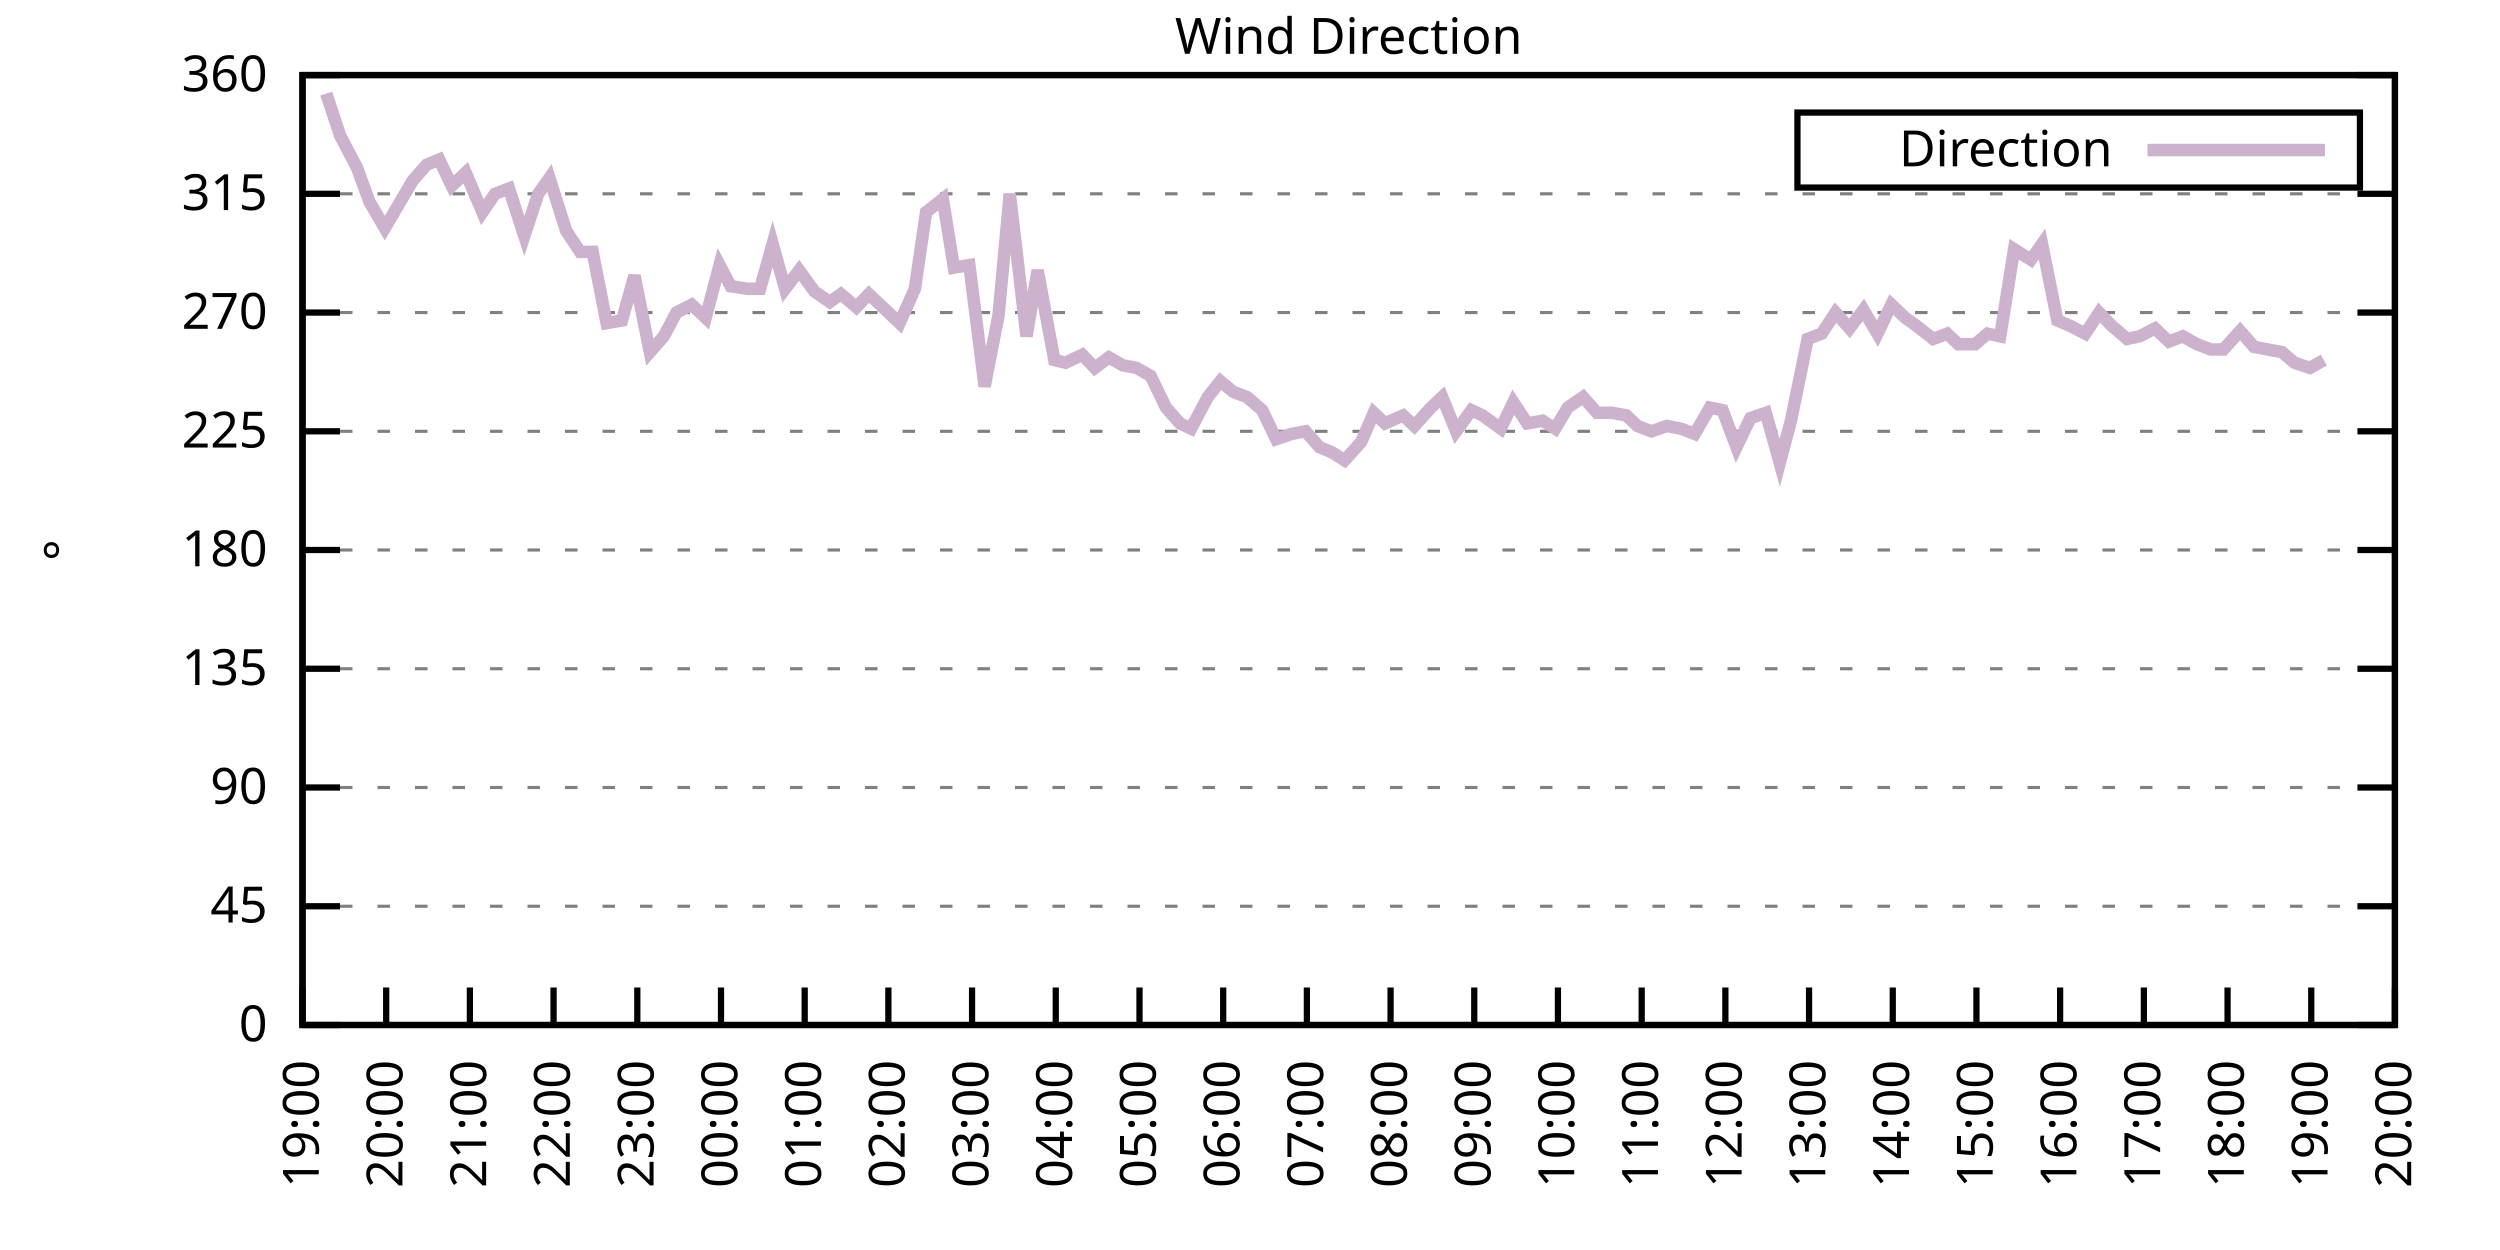
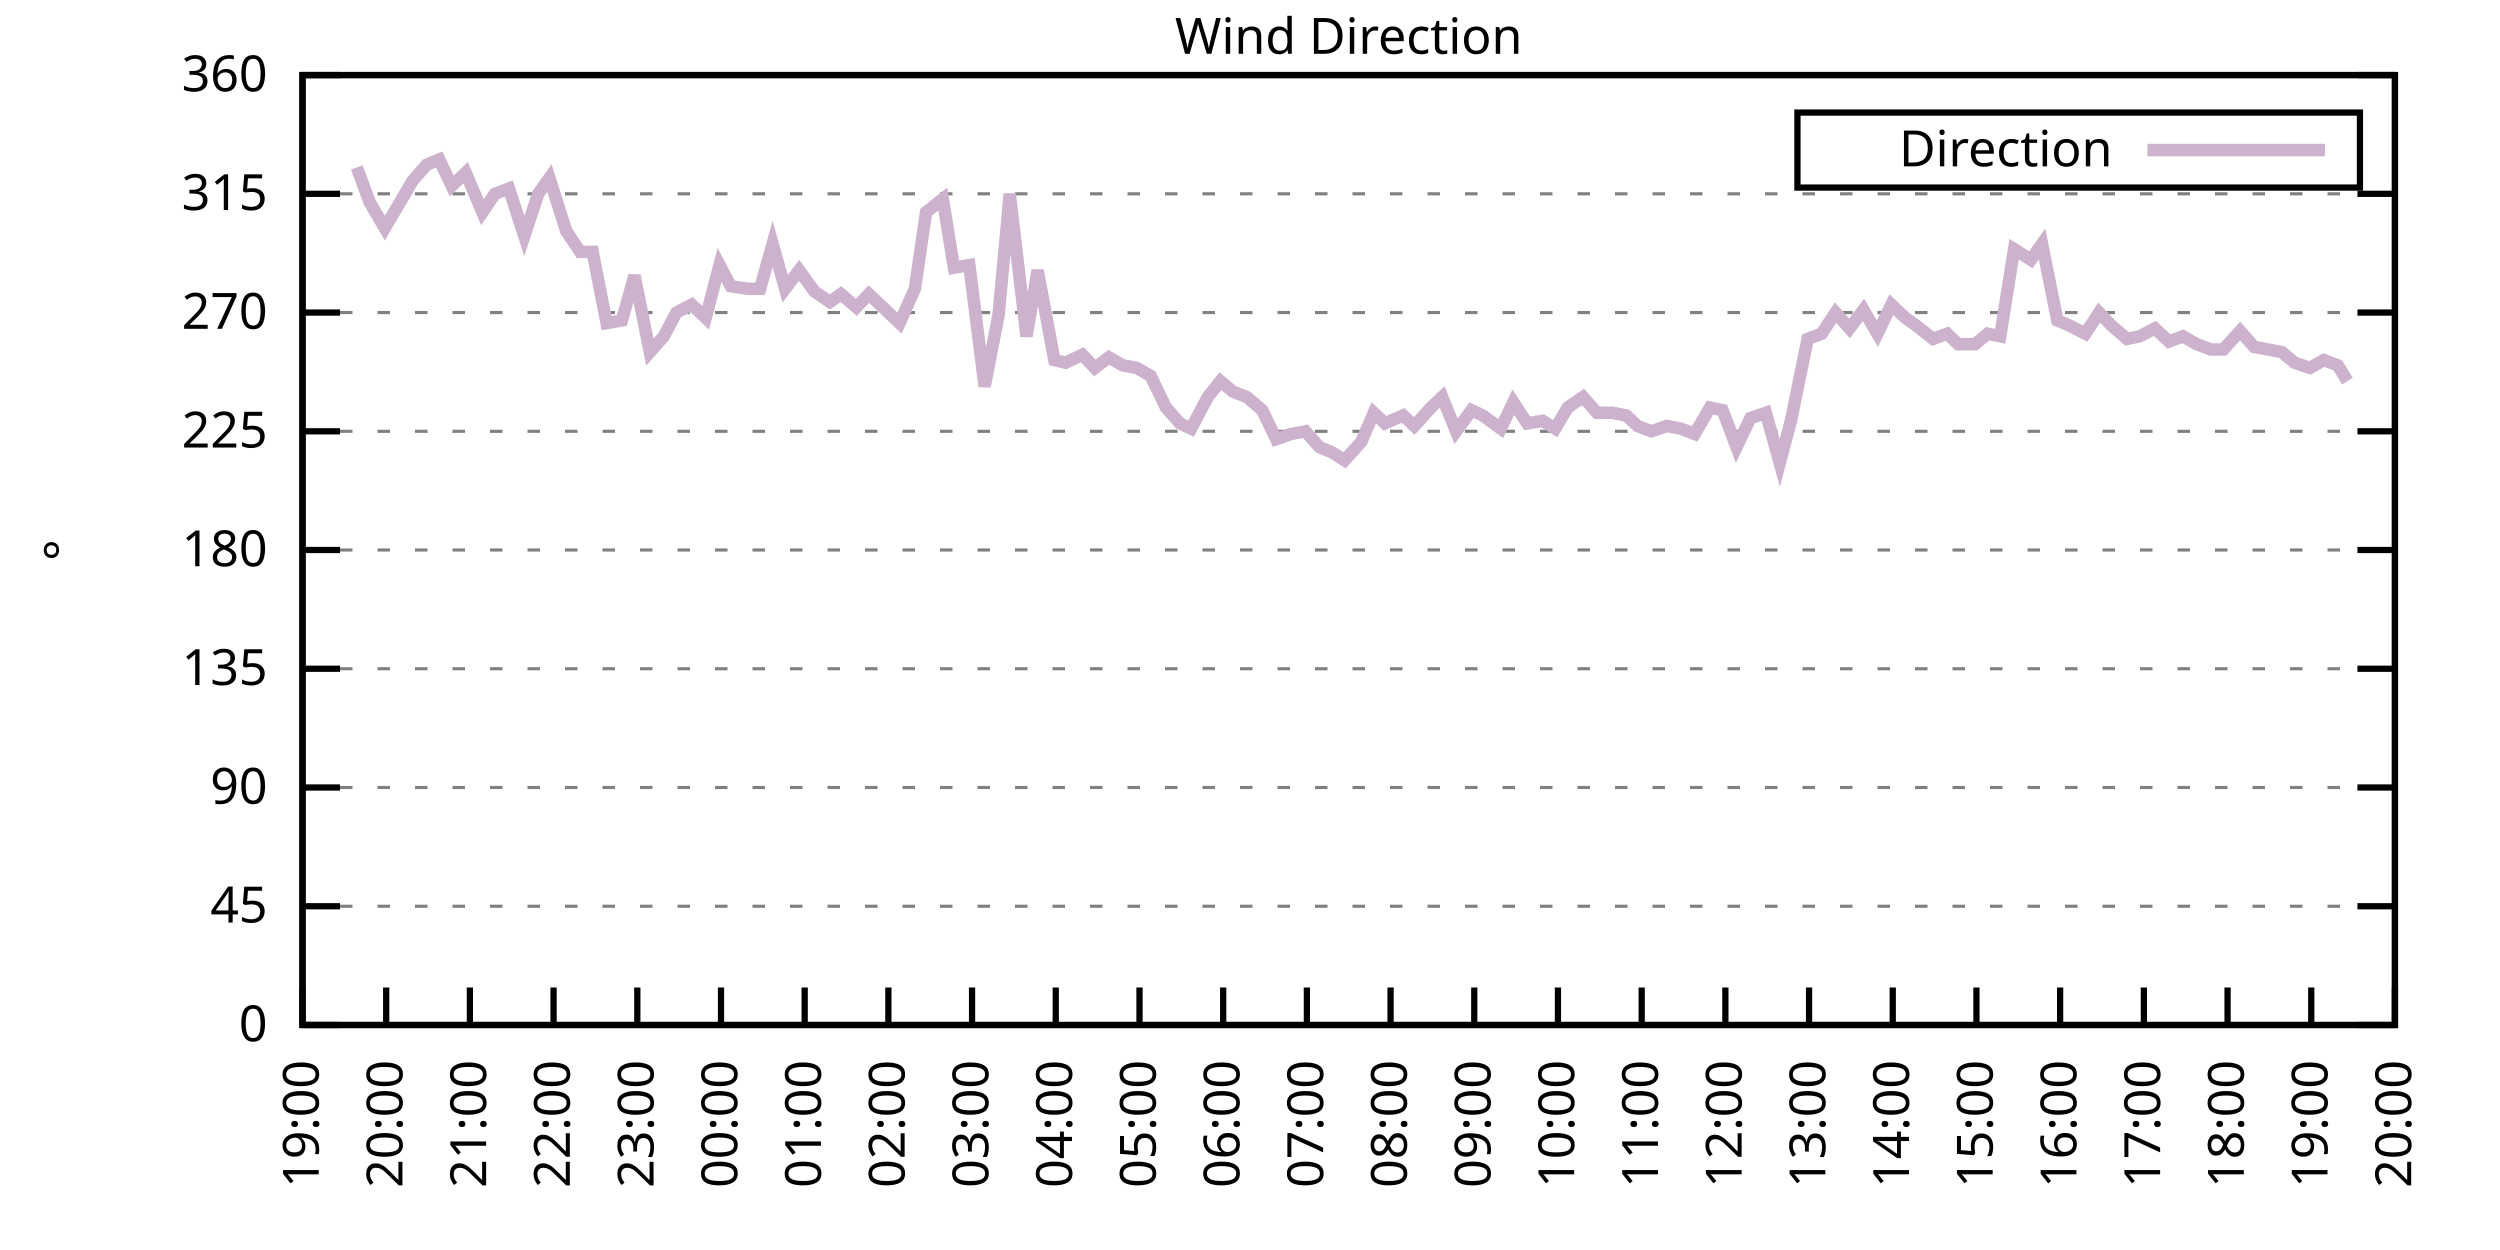
<svg xmlns="http://www.w3.org/2000/svg" xmlns:xlink="http://www.w3.org/1999/xlink" width="400" height="200" viewBox="0 0 400 200">
  <g id="gnuplot_canvas">
    <rect x="0" y="0" width="400" height="200" fill="none" />
    <defs>
      <circle id="gpDot" r="0.5" stroke-width="0.5" stroke="currentColor" />
      <path id="gpPt0" stroke-width="0.333" stroke="currentColor" d="M-1,0 h2 M0,-1 v2" />
      <path id="gpPt1" stroke-width="0.333" stroke="currentColor" d="M-1,-1 L1,1 M1,-1 L-1,1" />
      <path id="gpPt2" stroke-width="0.333" stroke="currentColor" d="M-1,0 L1,0 M0,-1 L0,1 M-1,-1 L1,1 M-1,1 L1,-1" />
      <rect id="gpPt3" stroke-width="0.333" stroke="currentColor" x="-1" y="-1" width="2" height="2" />
      <rect id="gpPt4" stroke-width="0.333" stroke="currentColor" fill="currentColor" x="-1" y="-1" width="2" height="2" />
      <circle id="gpPt5" stroke-width="0.333" stroke="currentColor" cx="0" cy="0" r="1" />
      <use xlink:href="#gpPt5" id="gpPt6" fill="currentColor" stroke="none" />
      <path id="gpPt7" stroke-width="0.333" stroke="currentColor" d="M0,-1.33 L-1.33,0.67 L1.33,0.67 z" />
      <use xlink:href="#gpPt7" id="gpPt8" fill="currentColor" stroke="none" />
      <use xlink:href="#gpPt7" id="gpPt9" stroke="currentColor" transform="rotate(180)" />
      <use xlink:href="#gpPt9" id="gpPt10" fill="currentColor" stroke="none" />
      <use xlink:href="#gpPt3" id="gpPt11" stroke="currentColor" transform="rotate(45)" />
      <use xlink:href="#gpPt11" id="gpPt12" fill="currentColor" stroke="none" />
      <path id="gpPt13" stroke-width="0.333" stroke="currentColor" d="M0,1.330 L1.265,0.411 L0.782,-1.067 L-0.782,-1.076 L-1.265,0.411 z" />
      <use xlink:href="#gpPt13" id="gpPt14" fill="currentColor" stroke="none" />
      <filter id="textbox" filterUnits="objectBoundingBox" x="0" y="0" height="1" width="1">
        <feFlood flood-color="white" flood-opacity="1" result="bgnd" />
        <feComposite in="SourceGraphic" in2="bgnd" operator="atop" />
      </filter>
      <filter id="greybox" filterUnits="objectBoundingBox" x="0" y="0" height="1" width="1">
        <feFlood flood-color="lightgrey" flood-opacity="1" result="grey" />
        <feComposite in="SourceGraphic" in2="grey" operator="atop" />
      </filter>
    </defs>
    <g fill="none" color="white" stroke="currentColor" stroke-width="1.00" stroke-linecap="butt" stroke-linejoin="miter">
</g>
    <g fill="none" color="black" stroke="currentColor" stroke-width="1.00" stroke-linecap="butt" stroke-linejoin="miter">
      <g stroke="none" shape-rendering="crispEdges">
        <polygon fill="rgb(255, 255, 255)" points="48.40,164.00 383.18,164.00 383.18,12.02 48.40,12.02 " />
      </g>
    </g>
    <g fill="none" color="black" stroke="currentColor" stroke-width="1.00" stroke-linecap="butt" stroke-linejoin="miter">
</g>
    <g fill="none" color="black" stroke="black" stroke-width="0.50" stroke-linecap="butt" stroke-linejoin="miter">
</g>
    <g fill="none" color="gray" stroke="currentColor" stroke-width="0.50" stroke-linecap="butt" stroke-linejoin="miter">
      <path stroke="gray" stroke-dasharray="2,4" class="gridline" d="M48.40,164.00 L383.19,164.00  " />
    </g>
    <g fill="none" color="gray" stroke="gray" stroke-width="1.00" stroke-linecap="butt" stroke-linejoin="miter">
</g>
    <g fill="none" color="black" stroke="currentColor" stroke-width="1.00" stroke-linecap="butt" stroke-linejoin="miter">
      <path stroke="black" d="M48.40,164.00 L54.40,164.00 M383.19,164.00 L377.19,164.00  " />
      <g transform="translate(42.80,166.60)" stroke="none" fill="black" font-family="Sans" font-size="8.00" text-anchor="end">
        <text>
          <tspan font-family="Sans"> 0</tspan>
        </text>
      </g>
    </g>
    <g fill="none" color="black" stroke="currentColor" stroke-width="1.00" stroke-linecap="butt" stroke-linejoin="miter">
</g>
    <g fill="none" color="black" stroke="black" stroke-width="0.50" stroke-linecap="butt" stroke-linejoin="miter">
</g>
    <g fill="none" color="gray" stroke="currentColor" stroke-width="0.50" stroke-linecap="butt" stroke-linejoin="miter">
      <path stroke="gray" stroke-dasharray="2,4" class="gridline" d="M48.40,145.00 L383.19,145.00  " />
    </g>
    <g fill="none" color="gray" stroke="gray" stroke-width="1.00" stroke-linecap="butt" stroke-linejoin="miter">
</g>
    <g fill="none" color="black" stroke="currentColor" stroke-width="1.00" stroke-linecap="butt" stroke-linejoin="miter">
      <path stroke="black" d="M48.40,145.00 L54.40,145.00 M383.19,145.00 L377.19,145.00  " />
      <g transform="translate(42.80,147.60)" stroke="none" fill="black" font-family="Sans" font-size="8.00" text-anchor="end">
        <text>
          <tspan font-family="Sans"> 45</tspan>
        </text>
      </g>
    </g>
    <g fill="none" color="black" stroke="currentColor" stroke-width="1.00" stroke-linecap="butt" stroke-linejoin="miter">
</g>
    <g fill="none" color="black" stroke="black" stroke-width="0.50" stroke-linecap="butt" stroke-linejoin="miter">
</g>
    <g fill="none" color="gray" stroke="currentColor" stroke-width="0.50" stroke-linecap="butt" stroke-linejoin="miter">
      <path stroke="gray" stroke-dasharray="2,4" class="gridline" d="M48.40,126.00 L383.19,126.00  " />
    </g>
    <g fill="none" color="gray" stroke="gray" stroke-width="1.00" stroke-linecap="butt" stroke-linejoin="miter">
</g>
    <g fill="none" color="black" stroke="currentColor" stroke-width="1.00" stroke-linecap="butt" stroke-linejoin="miter">
      <path stroke="black" d="M48.40,126.00 L54.40,126.00 M383.19,126.00 L377.19,126.00  " />
      <g transform="translate(42.80,128.60)" stroke="none" fill="black" font-family="Sans" font-size="8.00" text-anchor="end">
        <text>
          <tspan font-family="Sans"> 90</tspan>
        </text>
      </g>
    </g>
    <g fill="none" color="black" stroke="currentColor" stroke-width="1.00" stroke-linecap="butt" stroke-linejoin="miter">
</g>
    <g fill="none" color="black" stroke="black" stroke-width="0.50" stroke-linecap="butt" stroke-linejoin="miter">
</g>
    <g fill="none" color="gray" stroke="currentColor" stroke-width="0.50" stroke-linecap="butt" stroke-linejoin="miter">
      <path stroke="gray" stroke-dasharray="2,4" class="gridline" d="M48.40,107.00 L383.19,107.00  " />
    </g>
    <g fill="none" color="gray" stroke="gray" stroke-width="1.00" stroke-linecap="butt" stroke-linejoin="miter">
</g>
    <g fill="none" color="black" stroke="currentColor" stroke-width="1.00" stroke-linecap="butt" stroke-linejoin="miter">
      <path stroke="black" d="M48.40,107.00 L54.40,107.00 M383.19,107.00 L377.19,107.00  " />
      <g transform="translate(42.80,109.60)" stroke="none" fill="black" font-family="Sans" font-size="8.00" text-anchor="end">
        <text>
          <tspan font-family="Sans"> 135</tspan>
        </text>
      </g>
    </g>
    <g fill="none" color="black" stroke="currentColor" stroke-width="1.00" stroke-linecap="butt" stroke-linejoin="miter">
</g>
    <g fill="none" color="black" stroke="black" stroke-width="0.50" stroke-linecap="butt" stroke-linejoin="miter">
</g>
    <g fill="none" color="gray" stroke="currentColor" stroke-width="0.50" stroke-linecap="butt" stroke-linejoin="miter">
      <path stroke="gray" stroke-dasharray="2,4" class="gridline" d="M48.40,88.00 L383.19,88.00  " />
    </g>
    <g fill="none" color="gray" stroke="gray" stroke-width="1.00" stroke-linecap="butt" stroke-linejoin="miter">
</g>
    <g fill="none" color="black" stroke="currentColor" stroke-width="1.00" stroke-linecap="butt" stroke-linejoin="miter">
      <path stroke="black" d="M48.40,88.00 L54.40,88.00 M383.19,88.00 L377.19,88.00  " />
      <g transform="translate(42.80,90.60)" stroke="none" fill="black" font-family="Sans" font-size="8.00" text-anchor="end">
        <text>
          <tspan font-family="Sans"> 180</tspan>
        </text>
      </g>
    </g>
    <g fill="none" color="black" stroke="currentColor" stroke-width="1.00" stroke-linecap="butt" stroke-linejoin="miter">
</g>
    <g fill="none" color="black" stroke="black" stroke-width="0.50" stroke-linecap="butt" stroke-linejoin="miter">
</g>
    <g fill="none" color="gray" stroke="currentColor" stroke-width="0.50" stroke-linecap="butt" stroke-linejoin="miter">
      <path stroke="gray" stroke-dasharray="2,4" class="gridline" d="M48.40,69.01 L383.19,69.01  " />
    </g>
    <g fill="none" color="gray" stroke="gray" stroke-width="1.00" stroke-linecap="butt" stroke-linejoin="miter">
</g>
    <g fill="none" color="black" stroke="currentColor" stroke-width="1.00" stroke-linecap="butt" stroke-linejoin="miter">
      <path stroke="black" d="M48.40,69.01 L54.40,69.01 M383.19,69.01 L377.19,69.01  " />
      <g transform="translate(42.80,71.61)" stroke="none" fill="black" font-family="Sans" font-size="8.00" text-anchor="end">
        <text>
          <tspan font-family="Sans"> 225</tspan>
        </text>
      </g>
    </g>
    <g fill="none" color="black" stroke="currentColor" stroke-width="1.00" stroke-linecap="butt" stroke-linejoin="miter">
</g>
    <g fill="none" color="black" stroke="black" stroke-width="0.50" stroke-linecap="butt" stroke-linejoin="miter">
</g>
    <g fill="none" color="gray" stroke="currentColor" stroke-width="0.50" stroke-linecap="butt" stroke-linejoin="miter">
      <path stroke="gray" stroke-dasharray="2,4" class="gridline" d="M48.40,50.01 L383.19,50.01  " />
    </g>
    <g fill="none" color="gray" stroke="gray" stroke-width="1.00" stroke-linecap="butt" stroke-linejoin="miter">
</g>
    <g fill="none" color="black" stroke="currentColor" stroke-width="1.00" stroke-linecap="butt" stroke-linejoin="miter">
      <path stroke="black" d="M48.40,50.01 L54.40,50.01 M383.19,50.01 L377.19,50.01  " />
      <g transform="translate(42.80,52.61)" stroke="none" fill="black" font-family="Sans" font-size="8.00" text-anchor="end">
        <text>
          <tspan font-family="Sans"> 270</tspan>
        </text>
      </g>
    </g>
    <g fill="none" color="black" stroke="currentColor" stroke-width="1.00" stroke-linecap="butt" stroke-linejoin="miter">
</g>
    <g fill="none" color="black" stroke="black" stroke-width="0.50" stroke-linecap="butt" stroke-linejoin="miter">
</g>
    <g fill="none" color="gray" stroke="currentColor" stroke-width="0.50" stroke-linecap="butt" stroke-linejoin="miter">
      <path stroke="gray" stroke-dasharray="2,4" class="gridline" d="M48.40,31.01 L383.19,31.01  " />
    </g>
    <g fill="none" color="gray" stroke="gray" stroke-width="1.00" stroke-linecap="butt" stroke-linejoin="miter">
</g>
    <g fill="none" color="black" stroke="currentColor" stroke-width="1.00" stroke-linecap="butt" stroke-linejoin="miter">
      <path stroke="black" d="M48.40,31.01 L54.40,31.01 M383.19,31.01 L377.19,31.01  " />
      <g transform="translate(42.80,33.61)" stroke="none" fill="black" font-family="Sans" font-size="8.00" text-anchor="end">
        <text>
          <tspan font-family="Sans"> 315</tspan>
        </text>
      </g>
    </g>
    <g fill="none" color="black" stroke="currentColor" stroke-width="1.00" stroke-linecap="butt" stroke-linejoin="miter">
</g>
    <g fill="none" color="black" stroke="black" stroke-width="0.50" stroke-linecap="butt" stroke-linejoin="miter">
</g>
    <g fill="none" color="gray" stroke="currentColor" stroke-width="0.50" stroke-linecap="butt" stroke-linejoin="miter">
      <path stroke="gray" stroke-dasharray="2,4" class="gridline" d="M48.40,12.01 L383.19,12.01  " />
    </g>
    <g fill="none" color="gray" stroke="gray" stroke-width="1.00" stroke-linecap="butt" stroke-linejoin="miter">
</g>
    <g fill="none" color="black" stroke="currentColor" stroke-width="1.00" stroke-linecap="butt" stroke-linejoin="miter">
      <path stroke="black" d="M48.40,12.01 L54.40,12.01 M383.19,12.01 L377.19,12.01  " />
      <g transform="translate(42.80,14.61)" stroke="none" fill="black" font-family="Sans" font-size="8.00" text-anchor="end">
        <text>
          <tspan font-family="Sans"> 360</tspan>
        </text>
      </g>
    </g>
    <g fill="none" color="black" stroke="currentColor" stroke-width="1.00" stroke-linecap="butt" stroke-linejoin="miter">
      <path stroke="black" d="M48.40,164.00 L48.40,158.00  " />
      <g transform="translate(51.00,169.60) rotate(270.00)" stroke="none" fill="black" font-family="Sans" font-size="8.00" text-anchor="end">
        <text>
          <tspan font-family="Sans">19:00</tspan>
        </text>
      </g>
    </g>
    <g fill="none" color="black" stroke="currentColor" stroke-width="1.00" stroke-linecap="butt" stroke-linejoin="miter">
      <path stroke="black" d="M61.79,164.00 L61.79,158.00  " />
      <g transform="translate(64.39,169.60) rotate(270.00)" stroke="none" fill="black" font-family="Sans" font-size="8.00" text-anchor="end">
        <text>
          <tspan font-family="Sans">20:00</tspan>
        </text>
      </g>
    </g>
    <g fill="none" color="black" stroke="currentColor" stroke-width="1.00" stroke-linecap="butt" stroke-linejoin="miter">
      <path stroke="black" d="M75.18,164.00 L75.18,158.00  " />
      <g transform="translate(77.78,169.60) rotate(270.00)" stroke="none" fill="black" font-family="Sans" font-size="8.00" text-anchor="end">
        <text>
          <tspan font-family="Sans">21:00</tspan>
        </text>
      </g>
    </g>
    <g fill="none" color="black" stroke="currentColor" stroke-width="1.00" stroke-linecap="butt" stroke-linejoin="miter">
      <path stroke="black" d="M88.57,164.00 L88.57,158.00  " />
      <g transform="translate(91.17,169.60) rotate(270.00)" stroke="none" fill="black" font-family="Sans" font-size="8.00" text-anchor="end">
        <text>
          <tspan font-family="Sans">22:00</tspan>
        </text>
      </g>
    </g>
    <g fill="none" color="black" stroke="currentColor" stroke-width="1.00" stroke-linecap="butt" stroke-linejoin="miter">
      <path stroke="black" d="M101.97,164.00 L101.97,158.00  " />
      <g transform="translate(104.57,169.60) rotate(270.00)" stroke="none" fill="black" font-family="Sans" font-size="8.00" text-anchor="end">
        <text>
          <tspan font-family="Sans">23:00</tspan>
        </text>
      </g>
    </g>
    <g fill="none" color="black" stroke="currentColor" stroke-width="1.00" stroke-linecap="butt" stroke-linejoin="miter">
      <path stroke="black" d="M115.36,164.00 L115.36,158.00  " />
      <g transform="translate(117.96,169.60) rotate(270.00)" stroke="none" fill="black" font-family="Sans" font-size="8.00" text-anchor="end">
        <text>
          <tspan font-family="Sans">00:00</tspan>
        </text>
      </g>
    </g>
    <g fill="none" color="black" stroke="currentColor" stroke-width="1.00" stroke-linecap="butt" stroke-linejoin="miter">
      <path stroke="black" d="M128.75,164.00 L128.75,158.00  " />
      <g transform="translate(131.35,169.60) rotate(270.00)" stroke="none" fill="black" font-family="Sans" font-size="8.00" text-anchor="end">
        <text>
          <tspan font-family="Sans">01:00</tspan>
        </text>
      </g>
    </g>
    <g fill="none" color="black" stroke="currentColor" stroke-width="1.00" stroke-linecap="butt" stroke-linejoin="miter">
      <path stroke="black" d="M142.14,164.00 L142.14,158.00  " />
      <g transform="translate(144.74,169.60) rotate(270.00)" stroke="none" fill="black" font-family="Sans" font-size="8.00" text-anchor="end">
        <text>
          <tspan font-family="Sans">02:00</tspan>
        </text>
      </g>
    </g>
    <g fill="none" color="black" stroke="currentColor" stroke-width="1.00" stroke-linecap="butt" stroke-linejoin="miter">
      <path stroke="black" d="M155.53,164.00 L155.53,158.00  " />
      <g transform="translate(158.13,169.60) rotate(270.00)" stroke="none" fill="black" font-family="Sans" font-size="8.00" text-anchor="end">
        <text>
          <tspan font-family="Sans">03:00</tspan>
        </text>
      </g>
    </g>
    <g fill="none" color="black" stroke="currentColor" stroke-width="1.00" stroke-linecap="butt" stroke-linejoin="miter">
      <path stroke="black" d="M168.92,164.00 L168.92,158.00  " />
      <g transform="translate(171.52,169.60) rotate(270.00)" stroke="none" fill="black" font-family="Sans" font-size="8.00" text-anchor="end">
        <text>
          <tspan font-family="Sans">04:00</tspan>
        </text>
      </g>
    </g>
    <g fill="none" color="black" stroke="currentColor" stroke-width="1.00" stroke-linecap="butt" stroke-linejoin="miter">
      <path stroke="black" d="M182.32,164.00 L182.32,158.00  " />
      <g transform="translate(184.92,169.60) rotate(270.00)" stroke="none" fill="black" font-family="Sans" font-size="8.00" text-anchor="end">
        <text>
          <tspan font-family="Sans">05:00</tspan>
        </text>
      </g>
    </g>
    <g fill="none" color="black" stroke="currentColor" stroke-width="1.00" stroke-linecap="butt" stroke-linejoin="miter">
      <path stroke="black" d="M195.71,164.00 L195.71,158.00  " />
      <g transform="translate(198.31,169.60) rotate(270.00)" stroke="none" fill="black" font-family="Sans" font-size="8.00" text-anchor="end">
        <text>
          <tspan font-family="Sans">06:00</tspan>
        </text>
      </g>
    </g>
    <g fill="none" color="black" stroke="currentColor" stroke-width="1.00" stroke-linecap="butt" stroke-linejoin="miter">
      <path stroke="black" d="M209.10,164.00 L209.10,158.00  " />
      <g transform="translate(211.70,169.60) rotate(270.00)" stroke="none" fill="black" font-family="Sans" font-size="8.00" text-anchor="end">
        <text>
          <tspan font-family="Sans">07:00</tspan>
        </text>
      </g>
    </g>
    <g fill="none" color="black" stroke="currentColor" stroke-width="1.00" stroke-linecap="butt" stroke-linejoin="miter">
      <path stroke="black" d="M222.49,164.00 L222.49,158.00  " />
      <g transform="translate(225.09,169.60) rotate(270.00)" stroke="none" fill="black" font-family="Sans" font-size="8.00" text-anchor="end">
        <text>
          <tspan font-family="Sans">08:00</tspan>
        </text>
      </g>
    </g>
    <g fill="none" color="black" stroke="currentColor" stroke-width="1.00" stroke-linecap="butt" stroke-linejoin="miter">
      <path stroke="black" d="M235.88,164.00 L235.88,158.00  " />
      <g transform="translate(238.48,169.60) rotate(270.00)" stroke="none" fill="black" font-family="Sans" font-size="8.00" text-anchor="end">
        <text>
          <tspan font-family="Sans">09:00</tspan>
        </text>
      </g>
    </g>
    <g fill="none" color="black" stroke="currentColor" stroke-width="1.00" stroke-linecap="butt" stroke-linejoin="miter">
      <path stroke="black" d="M249.27,164.00 L249.27,158.00  " />
      <g transform="translate(251.87,169.60) rotate(270.00)" stroke="none" fill="black" font-family="Sans" font-size="8.00" text-anchor="end">
        <text>
          <tspan font-family="Sans">10:00</tspan>
        </text>
      </g>
    </g>
    <g fill="none" color="black" stroke="currentColor" stroke-width="1.00" stroke-linecap="butt" stroke-linejoin="miter">
      <path stroke="black" d="M262.67,164.00 L262.67,158.00  " />
      <g transform="translate(265.27,169.60) rotate(270.00)" stroke="none" fill="black" font-family="Sans" font-size="8.00" text-anchor="end">
        <text>
          <tspan font-family="Sans">11:00</tspan>
        </text>
      </g>
    </g>
    <g fill="none" color="black" stroke="currentColor" stroke-width="1.00" stroke-linecap="butt" stroke-linejoin="miter">
      <path stroke="black" d="M276.06,164.00 L276.06,158.00  " />
      <g transform="translate(278.66,169.60) rotate(270.00)" stroke="none" fill="black" font-family="Sans" font-size="8.00" text-anchor="end">
        <text>
          <tspan font-family="Sans">12:00</tspan>
        </text>
      </g>
    </g>
    <g fill="none" color="black" stroke="currentColor" stroke-width="1.00" stroke-linecap="butt" stroke-linejoin="miter">
      <path stroke="black" d="M289.45,164.00 L289.45,158.00  " />
      <g transform="translate(292.05,169.60) rotate(270.00)" stroke="none" fill="black" font-family="Sans" font-size="8.00" text-anchor="end">
        <text>
          <tspan font-family="Sans">13:00</tspan>
        </text>
      </g>
    </g>
    <g fill="none" color="black" stroke="currentColor" stroke-width="1.00" stroke-linecap="butt" stroke-linejoin="miter">
      <path stroke="black" d="M302.84,164.00 L302.84,158.00  " />
      <g transform="translate(305.44,169.60) rotate(270.00)" stroke="none" fill="black" font-family="Sans" font-size="8.00" text-anchor="end">
        <text>
          <tspan font-family="Sans">14:00</tspan>
        </text>
      </g>
    </g>
    <g fill="none" color="black" stroke="currentColor" stroke-width="1.00" stroke-linecap="butt" stroke-linejoin="miter">
      <path stroke="black" d="M316.23,164.00 L316.23,158.00  " />
      <g transform="translate(318.83,169.60) rotate(270.00)" stroke="none" fill="black" font-family="Sans" font-size="8.00" text-anchor="end">
        <text>
          <tspan font-family="Sans">15:00</tspan>
        </text>
      </g>
    </g>
    <g fill="none" color="black" stroke="currentColor" stroke-width="1.00" stroke-linecap="butt" stroke-linejoin="miter">
      <path stroke="black" d="M329.62,164.00 L329.62,158.00  " />
      <g transform="translate(332.22,169.60) rotate(270.00)" stroke="none" fill="black" font-family="Sans" font-size="8.00" text-anchor="end">
        <text>
          <tspan font-family="Sans">16:00</tspan>
        </text>
      </g>
    </g>
    <g fill="none" color="black" stroke="currentColor" stroke-width="1.00" stroke-linecap="butt" stroke-linejoin="miter">
      <path stroke="black" d="M343.02,164.00 L343.02,158.00  " />
      <g transform="translate(345.62,169.60) rotate(270.00)" stroke="none" fill="black" font-family="Sans" font-size="8.00" text-anchor="end">
        <text>
          <tspan font-family="Sans">17:00</tspan>
        </text>
      </g>
    </g>
    <g fill="none" color="black" stroke="currentColor" stroke-width="1.00" stroke-linecap="butt" stroke-linejoin="miter">
      <path stroke="black" d="M356.41,164.00 L356.41,158.00  " />
      <g transform="translate(359.01,169.60) rotate(270.00)" stroke="none" fill="black" font-family="Sans" font-size="8.00" text-anchor="end">
        <text>
          <tspan font-family="Sans">18:00</tspan>
        </text>
      </g>
    </g>
    <g fill="none" color="black" stroke="currentColor" stroke-width="1.00" stroke-linecap="butt" stroke-linejoin="miter">
      <path stroke="black" d="M369.80,164.00 L369.80,158.00  " />
      <g transform="translate(372.40,169.60) rotate(270.00)" stroke="none" fill="black" font-family="Sans" font-size="8.00" text-anchor="end">
        <text>
          <tspan font-family="Sans">19:00</tspan>
        </text>
      </g>
    </g>
    <g fill="none" color="black" stroke="currentColor" stroke-width="1.00" stroke-linecap="butt" stroke-linejoin="miter">
      <path stroke="black" d="M383.19,164.00 L383.19,158.00  " />
      <g transform="translate(385.79,169.60) rotate(270.00)" stroke="none" fill="black" font-family="Sans" font-size="8.00" text-anchor="end">
        <text>
          <tspan font-family="Sans">20:00</tspan>
        </text>
      </g>
    </g>
    <g fill="none" color="black" stroke="currentColor" stroke-width="1.00" stroke-linecap="butt" stroke-linejoin="miter">
</g>
    <g fill="none" color="black" stroke="currentColor" stroke-width="1.00" stroke-linecap="butt" stroke-linejoin="miter">
      <path stroke="black" d="M48.40,12.01 L48.40,164.00 L383.19,164.00 L383.19,12.01 L48.40,12.01 Z  " />
    </g>
    <g fill="none" color="black" stroke="currentColor" stroke-width="1.00" stroke-linecap="butt" stroke-linejoin="miter">
</g>
    <g fill="none" color="black" stroke="currentColor" stroke-width="1.00" stroke-linecap="butt" stroke-linejoin="miter">
      <path stroke="black" d="M287.59,30.01 L287.59,18.01 L377.59,18.01 L377.59,30.01 L287.59,30.01 Z  " />
    </g>
    <g id="Wind_direction_plot_1">
      <g fill="none" color="white" stroke="black" stroke-width="2.00" stroke-linecap="butt" stroke-linejoin="miter">
</g>
      <g fill="none" color="black" stroke="currentColor" stroke-width="2.00" stroke-linecap="butt" stroke-linejoin="miter">
        <g transform="translate(337.99,26.61)" stroke="none" fill="black" font-family="Sans" font-size="8.00" text-anchor="end">
          <text>
            <tspan font-family="Sans">Direction</tspan>
          </text>
        </g>
      </g>
      <g fill="none" color="black" stroke="currentColor" stroke-width="2.00" stroke-linecap="butt" stroke-linejoin="miter">
-         <path stroke="rgb(204, 178, 204)" d="M343.59,24.01 L371.99,24.01 M52.19,14.97 L54.43,21.72 L57.10,26.79 L59.11,32.28 L61.57,36.50 L63.80,32.70   L66.03,28.90 L68.26,26.36 L70.27,25.52 L72.28,29.74 L74.51,27.63 L77.19,33.96 L79.20,31.01 L81.43,30.16   L83.89,37.76 L86.12,31.01 L87.91,28.48 L90.58,36.92 L92.82,40.30 L94.82,40.30 L97.06,51.70 L99.51,51.27   L101.52,44.10 L103.98,56.34 L106.21,53.81 L108.22,50.01 L110.67,48.74 L112.90,50.85 L115.13,42.41 L116.92,45.79   L119.60,46.21 L121.61,46.21 L123.62,39.03 L125.62,46.21 L127.86,43.25 L130.31,46.63 L132.77,48.32 L134.55,47.05   L137.01,49.16 L139.02,47.05 L141.25,49.16 L143.93,51.70 L146.38,46.21 L148.17,33.96 L150.85,31.85 L152.63,42.83   L155.09,42.41 L157.54,61.83 L159.77,50.43 L161.56,31.01 L164.24,53.81 L166.02,43.25 L168.70,57.61 L170.49,58.03   L173.17,56.76 L175.17,58.87 L177.41,57.18 L179.64,58.45 L181.87,58.87 L184.10,60.14 L186.56,65.21 L188.79,67.74   L190.57,68.58 L193.25,63.52 L195.26,60.98 L197.27,62.67 L199.50,63.52 L201.96,65.63 L204.19,70.27 L206.64,69.43   L208.88,69.01 L211.11,71.54 L213.12,72.38 L215.13,73.65 L217.80,70.70 L219.81,66.05 L221.60,67.74 L224.50,66.47   L226.29,68.16 L228.96,65.21 L230.75,63.52 L232.98,69.01 L235.44,65.63 L237.22,66.47 L240.12,68.58 L242.13,64.36   L244.36,67.74 L246.82,67.32 L248.83,68.58 L250.84,65.21 L253.29,63.52 L255.52,66.05 L257.98,66.05 L260.21,66.47   L262.00,68.16 L264.23,69.01 L266.68,68.16 L268.92,68.58 L271.15,69.43 L273.60,65.21 L275.61,65.63 L277.84,71.54   L280.07,66.90 L282.53,66.05 L284.76,74.07 L286.55,67.32 L289.23,54.23 L291.46,53.39 L293.69,50.01 L295.92,52.54   L298.15,49.59 L300.39,53.39 L302.62,48.74 L304.85,50.85 L306.63,52.12 L309.31,54.23 L311.54,53.39 L313.33,55.07   L316.01,55.07 L318.02,53.39 L320.03,53.81 L322.26,39.87 L324.94,41.56 L326.72,39.03 L329.18,51.27 L331.19,52.12   L333.64,53.39 L335.87,50.01 L337.88,52.12 L340.34,54.23 L342.35,53.81 L344.80,52.54 L347.03,54.65 L349.26,53.81   L351.50,55.07 L353.73,55.92 L355.74,55.92 L358.42,52.96 L360.65,55.50 L362.88,55.92 L365.11,56.34 L367.12,58.03   L369.58,58.87 L371.81,57.61  " />
+         <path stroke="rgb(204, 178, 204)" d="M343.59,24.01 L371.99,24.01 M57.10,26.79 L59.11,32.28 L61.57,36.50 L63.80,32.70 L66.03,28.90 L68.26,26.36   L70.27,25.52 L72.28,29.74 L74.51,27.63 L77.19,33.96 L79.20,31.01 L81.43,30.16 L83.89,37.76 L86.12,31.01   L87.91,28.48 L90.58,36.92 L92.82,40.30 L94.82,40.30 L97.06,51.70 L99.51,51.27 L101.52,44.10 L103.98,56.34   L106.21,53.81 L108.22,50.01 L110.67,48.74 L112.90,50.85 L115.13,42.41 L116.92,45.79 L119.60,46.21 L121.61,46.21   L123.62,39.03 L125.62,46.21 L127.86,43.25 L130.31,46.63 L132.77,48.32 L134.55,47.05 L137.01,49.16 L139.02,47.05   L141.25,49.16 L143.93,51.70 L146.38,46.21 L148.17,33.96 L150.85,31.85 L152.63,42.83 L155.09,42.41 L157.54,61.83   L159.77,50.43 L161.56,31.01 L164.24,53.81 L166.02,43.25 L168.70,57.61 L170.49,58.03 L173.17,56.76 L175.17,58.87   L177.41,57.18 L179.64,58.45 L181.87,58.87 L184.10,60.14 L186.56,65.21 L188.79,67.74 L190.57,68.58 L193.25,63.52   L195.26,60.98 L197.27,62.67 L199.50,63.52 L201.96,65.63 L204.19,70.27 L206.64,69.43 L208.88,69.01 L211.11,71.54   L213.12,72.38 L215.13,73.65 L217.80,70.70 L219.81,66.05 L221.60,67.74 L224.50,66.47 L226.29,68.16 L228.96,65.21   L230.75,63.52 L232.98,69.01 L235.44,65.63 L237.22,66.47 L240.12,68.58 L242.13,64.36 L244.36,67.74 L246.82,67.32   L248.83,68.58 L250.84,65.21 L253.29,63.52 L255.52,66.05 L257.98,66.05 L260.21,66.47 L262.00,68.16 L264.23,69.01   L266.68,68.16 L268.92,68.58 L271.15,69.43 L273.60,65.21 L275.61,65.63 L277.84,71.54 L280.07,66.90 L282.53,66.05   L284.76,74.07 L286.55,67.32 L289.23,54.23 L291.46,53.39 L293.69,50.01 L295.92,52.54 L298.15,49.59 L300.39,53.39   L302.62,48.74 L304.85,50.85 L306.63,52.12 L309.31,54.23 L311.54,53.39 L313.33,55.07 L316.01,55.07 L318.02,53.39   L320.03,53.81 L322.26,39.87 L324.94,41.56 L326.72,39.03 L329.18,51.27 L331.19,52.12 L333.64,53.39 L335.87,50.01   L337.88,52.12 L340.34,54.23 L342.35,53.81 L344.80,52.54 L347.03,54.65 L349.26,53.81 L351.50,55.07 L353.73,55.92   L355.74,55.92 L358.42,52.96 L360.65,55.50 L362.88,55.92 L365.11,56.34 L367.12,58.03 L369.58,58.87 L371.81,57.61   L374.04,58.45 L375.60,60.98  " />
      </g>
    </g>
    <g fill="none" color="black" stroke="currentColor" stroke-width="2.00" stroke-linecap="butt" stroke-linejoin="miter">
</g>
    <g fill="none" color="black" stroke="black" stroke-width="1.00" stroke-linecap="butt" stroke-linejoin="miter">
</g>
    <g fill="none" color="black" stroke="currentColor" stroke-width="1.00" stroke-linecap="butt" stroke-linejoin="miter">
      <path stroke="black" d="M48.40,12.01 L48.40,164.00 L383.19,164.00 L383.19,12.01 L48.40,12.01 Z  " />
      <g transform="translate(12.80,88.01) rotate(270.00)" stroke="none" fill="black" font-family="Sans" font-size="8.00" text-anchor="middle">
        <text>
          <tspan font-family="Sans">°</tspan>
        </text>
      </g>
    </g>
    <g fill="none" color="black" stroke="currentColor" stroke-width="1.00" stroke-linecap="butt" stroke-linejoin="miter">
</g>
    <g fill="none" color="black" stroke="currentColor" stroke-width="1.00" stroke-linecap="butt" stroke-linejoin="miter">
      <g transform="translate(215.79,8.61)" stroke="none" fill="black" font-family="Sans" font-size="8.00" text-anchor="middle">
        <text>
          <tspan font-family="Sans">Wind Direction</tspan>
        </text>
      </g>
    </g>
    <g fill="none" color="black" stroke="currentColor" stroke-width="1.00" stroke-linecap="butt" stroke-linejoin="miter">
</g>
  </g>
</svg>
